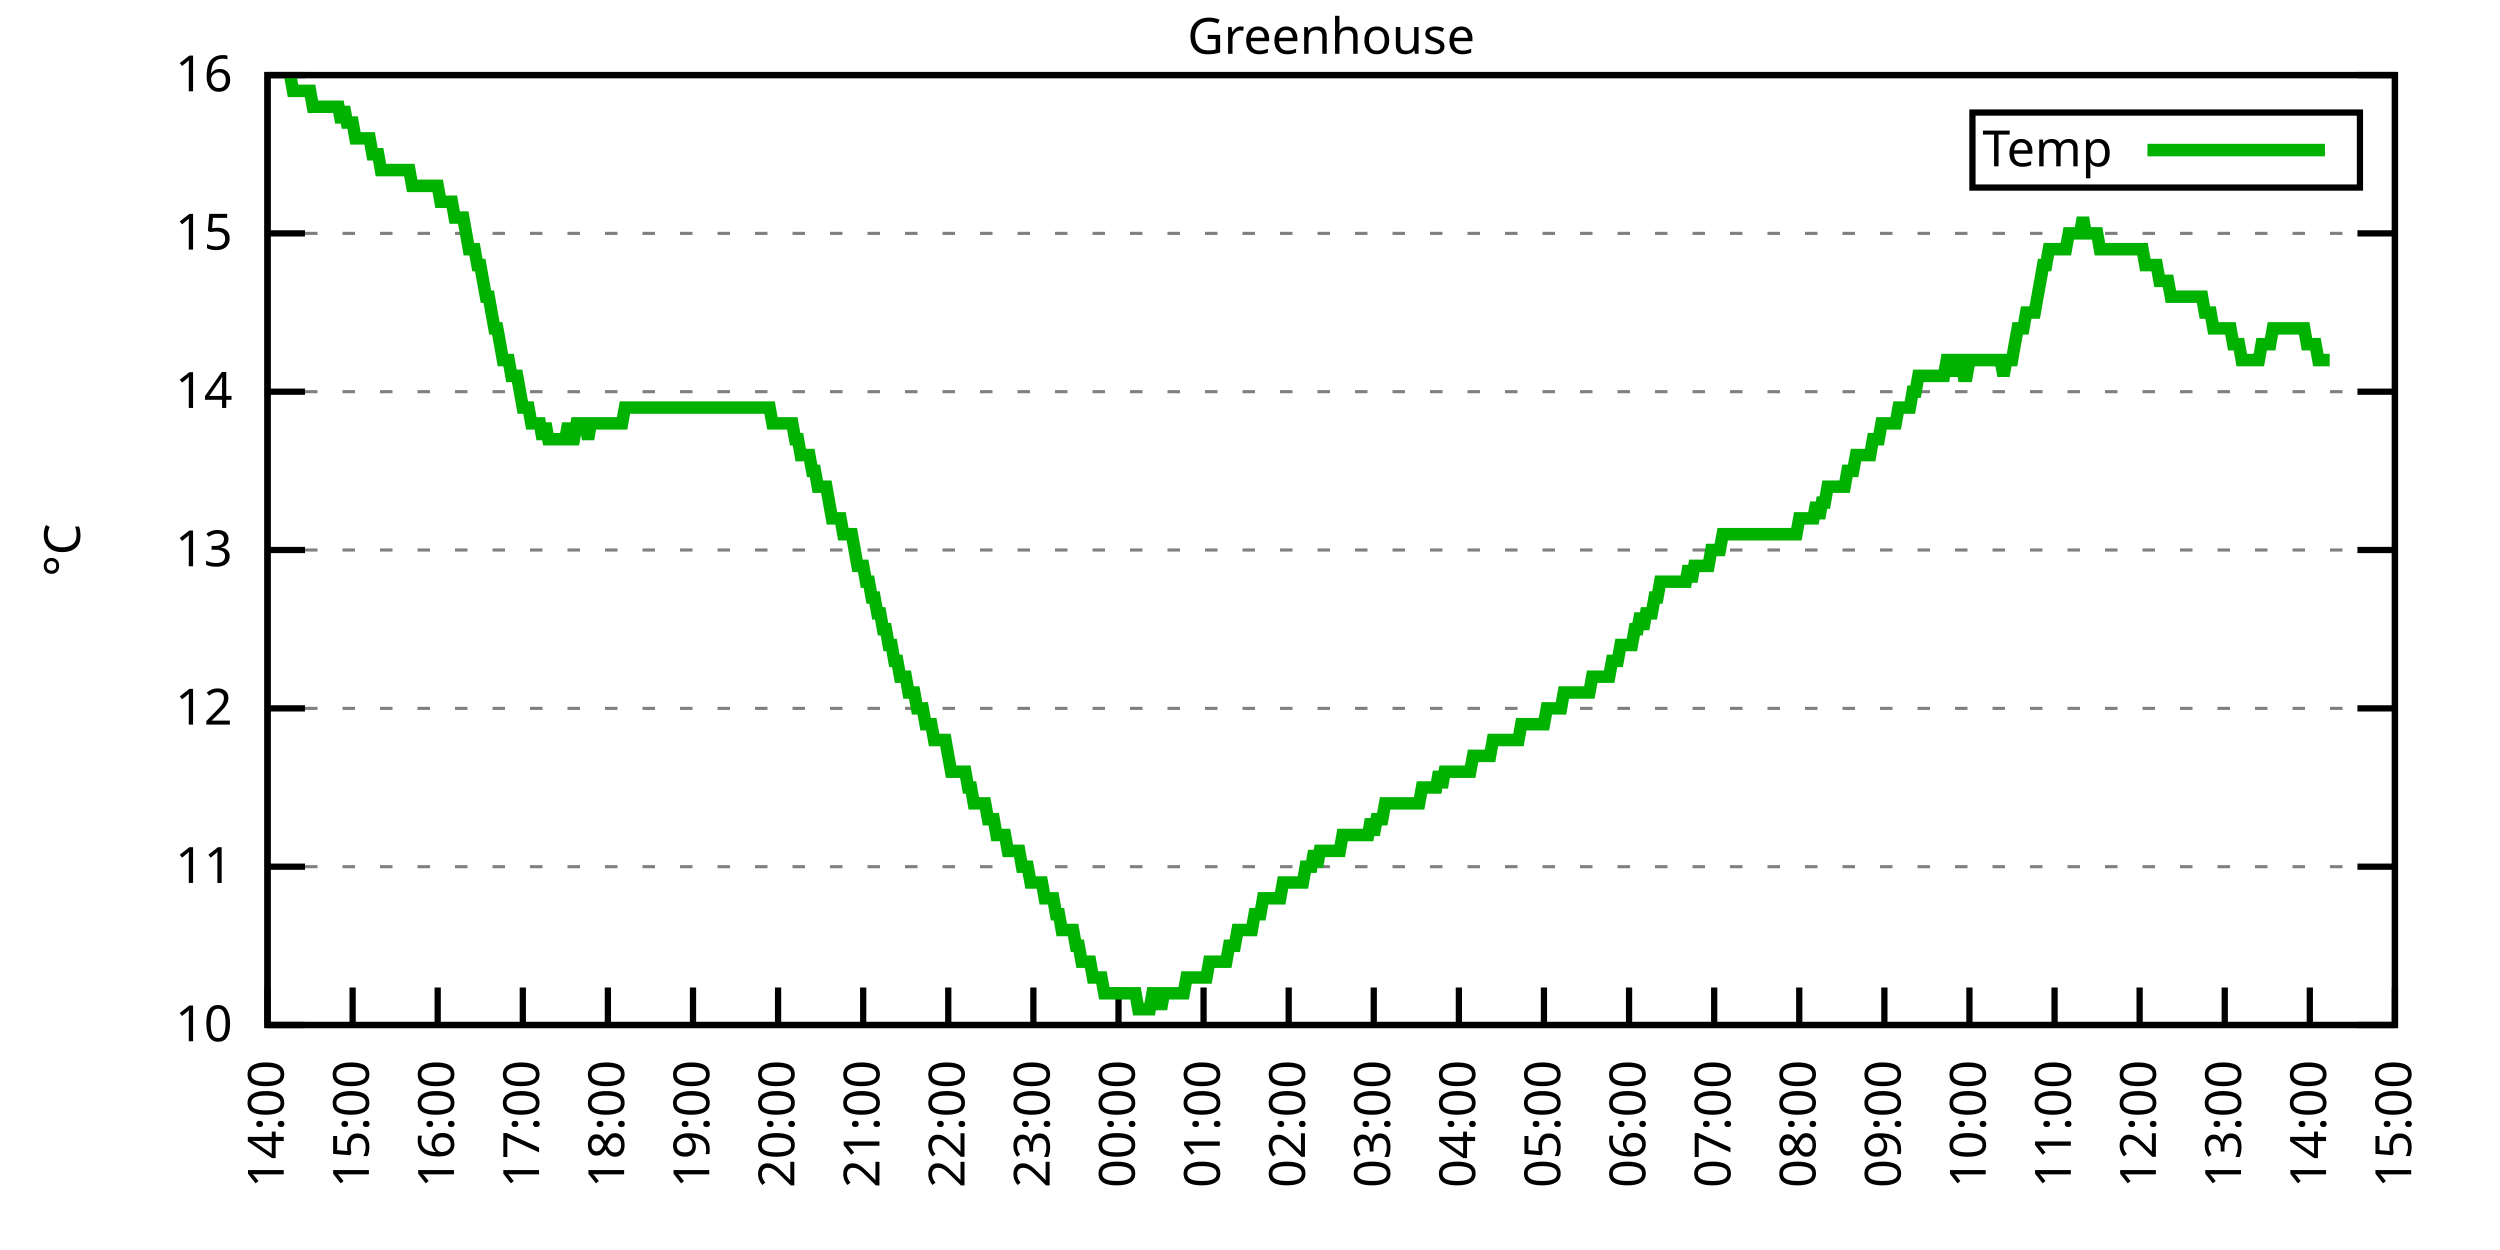
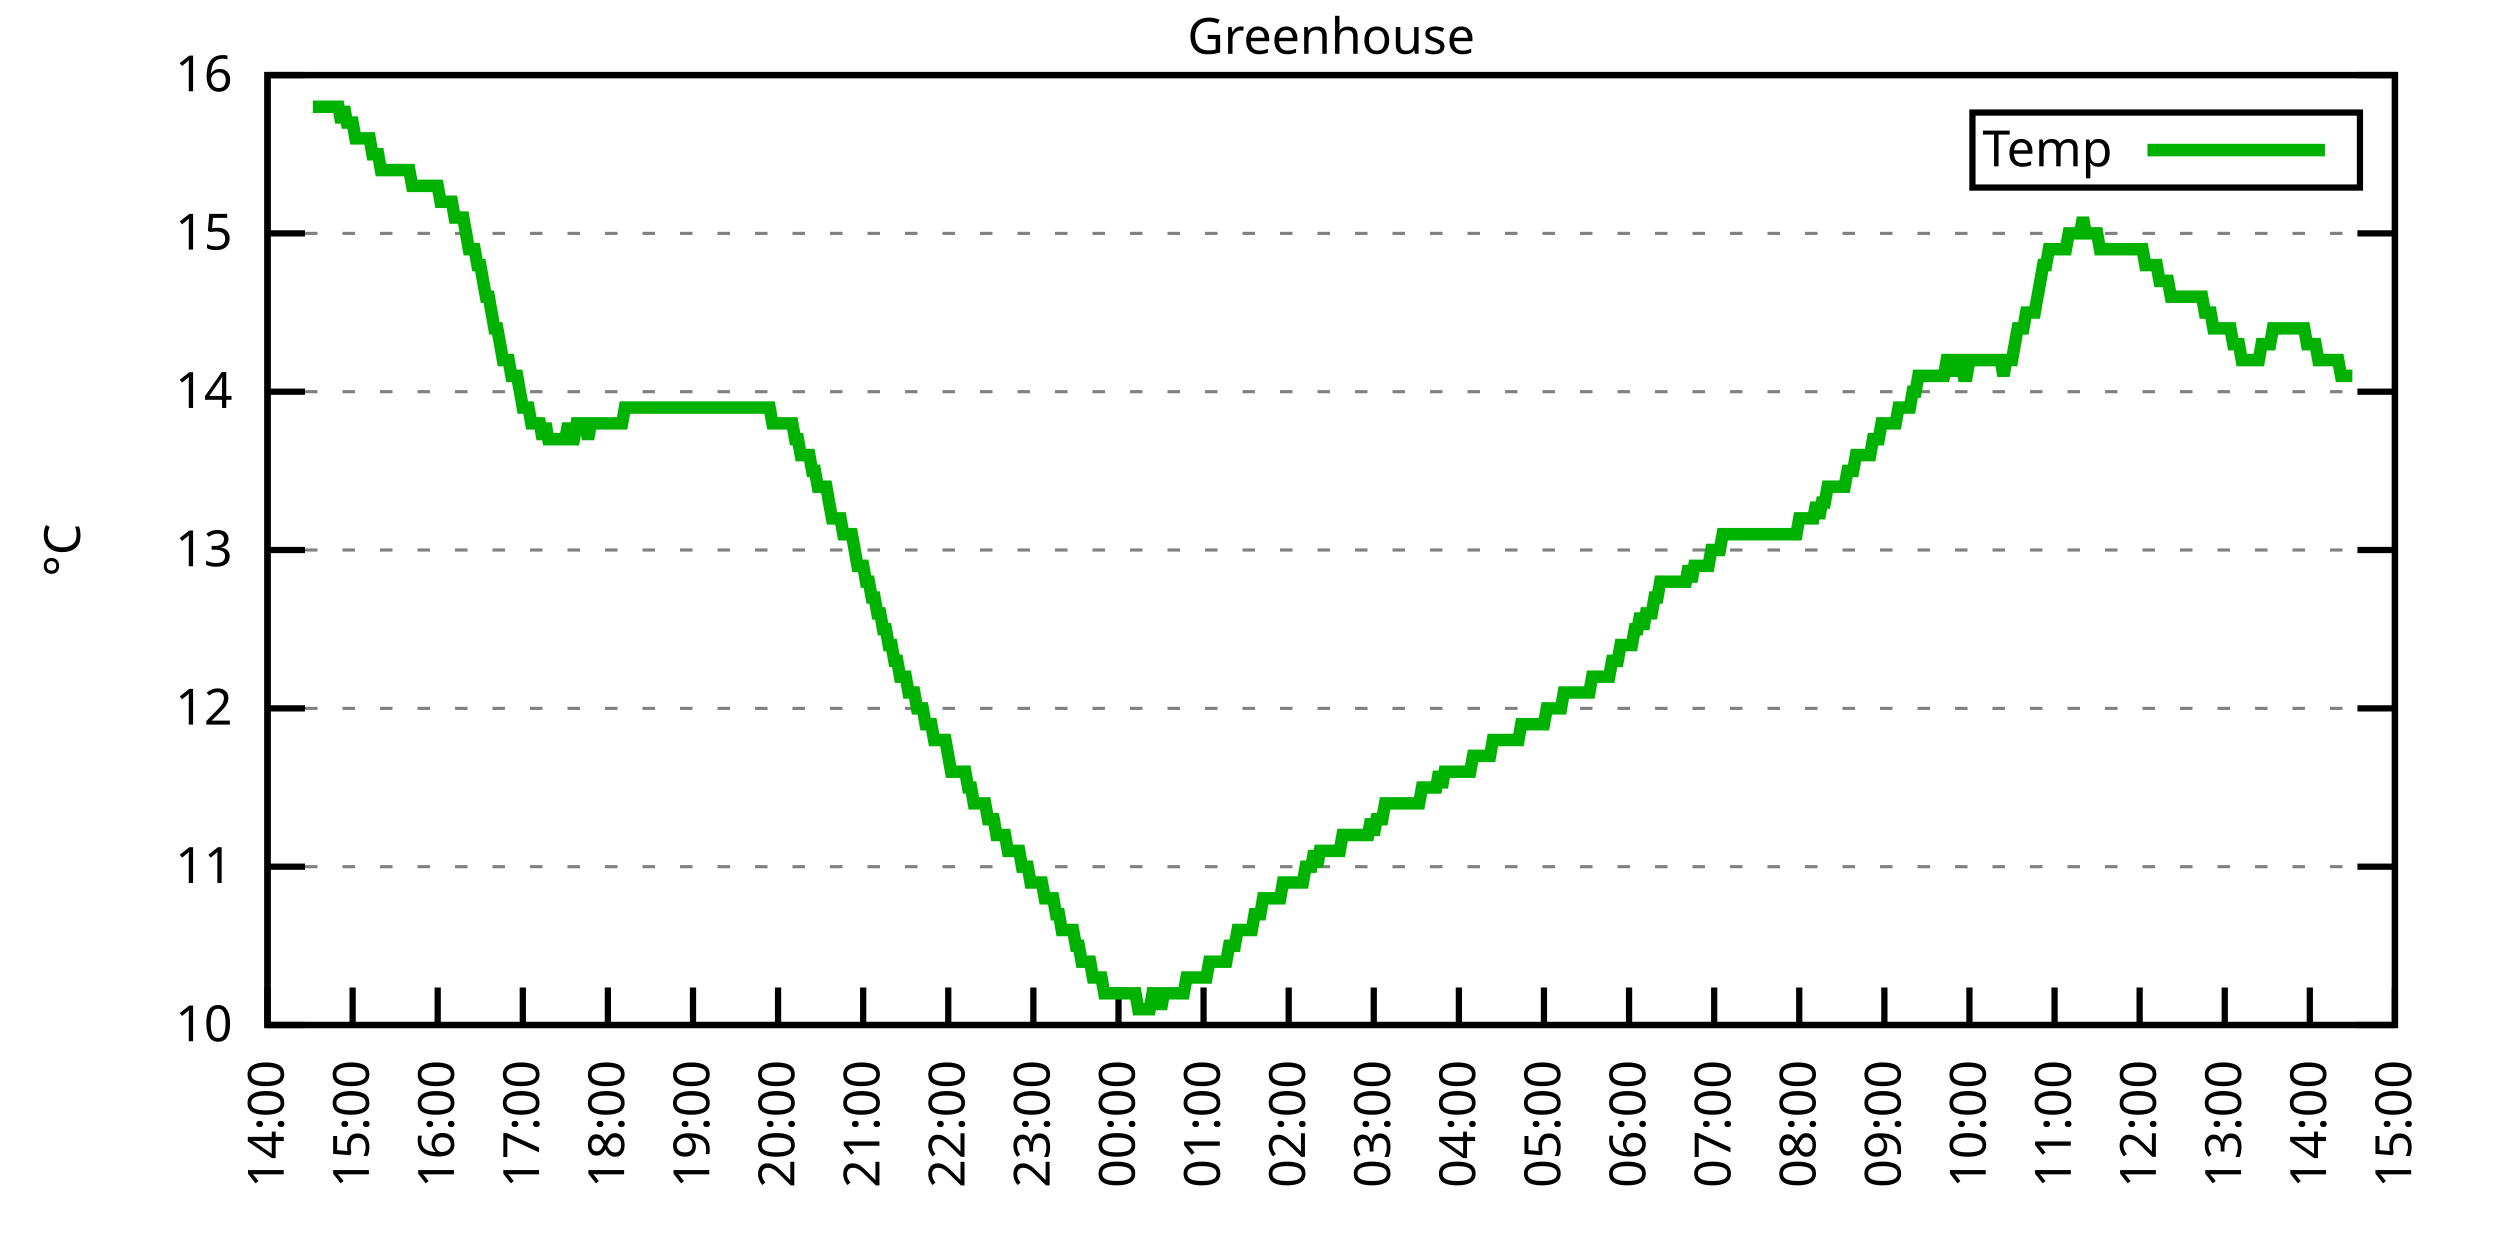
<svg xmlns="http://www.w3.org/2000/svg" xmlns:xlink="http://www.w3.org/1999/xlink" width="400" height="200" viewBox="0 0 400 200">
  <g id="gnuplot_canvas">
    <rect x="0" y="0" width="400" height="200" fill="none" />
    <defs>
      <circle id="gpDot" r="0.5" stroke-width="0.5" stroke="currentColor" />
      <path id="gpPt0" stroke-width="0.333" stroke="currentColor" d="M-1,0 h2 M0,-1 v2" />
      <path id="gpPt1" stroke-width="0.333" stroke="currentColor" d="M-1,-1 L1,1 M1,-1 L-1,1" />
      <path id="gpPt2" stroke-width="0.333" stroke="currentColor" d="M-1,0 L1,0 M0,-1 L0,1 M-1,-1 L1,1 M-1,1 L1,-1" />
      <rect id="gpPt3" stroke-width="0.333" stroke="currentColor" x="-1" y="-1" width="2" height="2" />
      <rect id="gpPt4" stroke-width="0.333" stroke="currentColor" fill="currentColor" x="-1" y="-1" width="2" height="2" />
      <circle id="gpPt5" stroke-width="0.333" stroke="currentColor" cx="0" cy="0" r="1" />
      <use xlink:href="#gpPt5" id="gpPt6" fill="currentColor" stroke="none" />
      <path id="gpPt7" stroke-width="0.333" stroke="currentColor" d="M0,-1.33 L-1.33,0.67 L1.33,0.67 z" />
      <use xlink:href="#gpPt7" id="gpPt8" fill="currentColor" stroke="none" />
      <use xlink:href="#gpPt7" id="gpPt9" stroke="currentColor" transform="rotate(180)" />
      <use xlink:href="#gpPt9" id="gpPt10" fill="currentColor" stroke="none" />
      <use xlink:href="#gpPt3" id="gpPt11" stroke="currentColor" transform="rotate(45)" />
      <use xlink:href="#gpPt11" id="gpPt12" fill="currentColor" stroke="none" />
      <path id="gpPt13" stroke-width="0.333" stroke="currentColor" d="M0,1.330 L1.265,0.411 L0.782,-1.067 L-0.782,-1.076 L-1.265,0.411 z" />
      <use xlink:href="#gpPt13" id="gpPt14" fill="currentColor" stroke="none" />
      <filter id="textbox" filterUnits="objectBoundingBox" x="0" y="0" height="1" width="1">
        <feFlood flood-color="white" flood-opacity="1" result="bgnd" />
        <feComposite in="SourceGraphic" in2="bgnd" operator="atop" />
      </filter>
      <filter id="greybox" filterUnits="objectBoundingBox" x="0" y="0" height="1" width="1">
        <feFlood flood-color="lightgrey" flood-opacity="1" result="grey" />
        <feComposite in="SourceGraphic" in2="grey" operator="atop" />
      </filter>
    </defs>
    <g fill="none" color="white" stroke="currentColor" stroke-width="1.00" stroke-linecap="butt" stroke-linejoin="miter">
</g>
    <g fill="none" color="black" stroke="currentColor" stroke-width="1.00" stroke-linecap="butt" stroke-linejoin="miter">
      <g stroke="none" shape-rendering="crispEdges">
        <polygon fill="rgb(255, 255, 255)" points="42.80,164.00 383.18,164.00 383.18,12.02 42.80,12.02 " />
      </g>
    </g>
    <g fill="none" color="black" stroke="currentColor" stroke-width="1.00" stroke-linecap="butt" stroke-linejoin="miter">
</g>
    <g fill="none" color="black" stroke="black" stroke-width="0.50" stroke-linecap="butt" stroke-linejoin="miter">
</g>
    <g fill="none" color="gray" stroke="currentColor" stroke-width="0.50" stroke-linecap="butt" stroke-linejoin="miter">
      <path stroke="gray" stroke-dasharray="2,4" class="gridline" d="M42.80,164.00 L383.19,164.00  " />
    </g>
    <g fill="none" color="gray" stroke="gray" stroke-width="1.00" stroke-linecap="butt" stroke-linejoin="miter">
</g>
    <g fill="none" color="black" stroke="currentColor" stroke-width="1.00" stroke-linecap="butt" stroke-linejoin="miter">
      <path stroke="black" d="M42.80,164.00 L48.80,164.00 M383.19,164.00 L377.19,164.00  " />
      <g transform="translate(37.20,166.60)" stroke="none" fill="black" font-family="Sans" font-size="8.00" text-anchor="end">
        <text>
          <tspan font-family="Sans"> 10</tspan>
        </text>
      </g>
    </g>
    <g fill="none" color="black" stroke="currentColor" stroke-width="1.00" stroke-linecap="butt" stroke-linejoin="miter">
</g>
    <g fill="none" color="black" stroke="black" stroke-width="0.50" stroke-linecap="butt" stroke-linejoin="miter">
</g>
    <g fill="none" color="gray" stroke="currentColor" stroke-width="0.50" stroke-linecap="butt" stroke-linejoin="miter">
      <path stroke="gray" stroke-dasharray="2,4" class="gridline" d="M42.80,138.67 L383.19,138.67  " />
    </g>
    <g fill="none" color="gray" stroke="gray" stroke-width="1.00" stroke-linecap="butt" stroke-linejoin="miter">
</g>
    <g fill="none" color="black" stroke="currentColor" stroke-width="1.00" stroke-linecap="butt" stroke-linejoin="miter">
      <path stroke="black" d="M42.80,138.67 L48.80,138.67 M383.19,138.67 L377.19,138.67  " />
      <g transform="translate(37.20,141.27)" stroke="none" fill="black" font-family="Sans" font-size="8.00" text-anchor="end">
        <text>
          <tspan font-family="Sans"> 11</tspan>
        </text>
      </g>
    </g>
    <g fill="none" color="black" stroke="currentColor" stroke-width="1.00" stroke-linecap="butt" stroke-linejoin="miter">
</g>
    <g fill="none" color="black" stroke="black" stroke-width="0.50" stroke-linecap="butt" stroke-linejoin="miter">
</g>
    <g fill="none" color="gray" stroke="currentColor" stroke-width="0.50" stroke-linecap="butt" stroke-linejoin="miter">
      <path stroke="gray" stroke-dasharray="2,4" class="gridline" d="M42.80,113.34 L383.19,113.34  " />
    </g>
    <g fill="none" color="gray" stroke="gray" stroke-width="1.00" stroke-linecap="butt" stroke-linejoin="miter">
</g>
    <g fill="none" color="black" stroke="currentColor" stroke-width="1.00" stroke-linecap="butt" stroke-linejoin="miter">
      <path stroke="black" d="M42.80,113.34 L48.80,113.34 M383.19,113.34 L377.19,113.34  " />
      <g transform="translate(37.20,115.94)" stroke="none" fill="black" font-family="Sans" font-size="8.00" text-anchor="end">
        <text>
          <tspan font-family="Sans"> 12</tspan>
        </text>
      </g>
    </g>
    <g fill="none" color="black" stroke="currentColor" stroke-width="1.00" stroke-linecap="butt" stroke-linejoin="miter">
</g>
    <g fill="none" color="black" stroke="black" stroke-width="0.50" stroke-linecap="butt" stroke-linejoin="miter">
</g>
    <g fill="none" color="gray" stroke="currentColor" stroke-width="0.50" stroke-linecap="butt" stroke-linejoin="miter">
      <path stroke="gray" stroke-dasharray="2,4" class="gridline" d="M42.80,88.00 L383.19,88.00  " />
    </g>
    <g fill="none" color="gray" stroke="gray" stroke-width="1.00" stroke-linecap="butt" stroke-linejoin="miter">
</g>
    <g fill="none" color="black" stroke="currentColor" stroke-width="1.00" stroke-linecap="butt" stroke-linejoin="miter">
      <path stroke="black" d="M42.80,88.00 L48.80,88.00 M383.19,88.00 L377.19,88.00  " />
      <g transform="translate(37.20,90.60)" stroke="none" fill="black" font-family="Sans" font-size="8.00" text-anchor="end">
        <text>
          <tspan font-family="Sans"> 13</tspan>
        </text>
      </g>
    </g>
    <g fill="none" color="black" stroke="currentColor" stroke-width="1.00" stroke-linecap="butt" stroke-linejoin="miter">
</g>
    <g fill="none" color="black" stroke="black" stroke-width="0.50" stroke-linecap="butt" stroke-linejoin="miter">
</g>
    <g fill="none" color="gray" stroke="currentColor" stroke-width="0.50" stroke-linecap="butt" stroke-linejoin="miter">
      <path stroke="gray" stroke-dasharray="2,4" class="gridline" d="M42.80,62.67 L383.19,62.67  " />
    </g>
    <g fill="none" color="gray" stroke="gray" stroke-width="1.00" stroke-linecap="butt" stroke-linejoin="miter">
</g>
    <g fill="none" color="black" stroke="currentColor" stroke-width="1.00" stroke-linecap="butt" stroke-linejoin="miter">
      <path stroke="black" d="M42.80,62.67 L48.80,62.67 M383.19,62.67 L377.19,62.67  " />
      <g transform="translate(37.20,65.27)" stroke="none" fill="black" font-family="Sans" font-size="8.00" text-anchor="end">
        <text>
          <tspan font-family="Sans"> 14</tspan>
        </text>
      </g>
    </g>
    <g fill="none" color="black" stroke="currentColor" stroke-width="1.00" stroke-linecap="butt" stroke-linejoin="miter">
</g>
    <g fill="none" color="black" stroke="black" stroke-width="0.50" stroke-linecap="butt" stroke-linejoin="miter">
</g>
    <g fill="none" color="gray" stroke="currentColor" stroke-width="0.50" stroke-linecap="butt" stroke-linejoin="miter">
      <path stroke="gray" stroke-dasharray="2,4" class="gridline" d="M42.80,37.34 L383.19,37.34  " />
    </g>
    <g fill="none" color="gray" stroke="gray" stroke-width="1.00" stroke-linecap="butt" stroke-linejoin="miter">
</g>
    <g fill="none" color="black" stroke="currentColor" stroke-width="1.00" stroke-linecap="butt" stroke-linejoin="miter">
      <path stroke="black" d="M42.80,37.34 L48.80,37.34 M383.19,37.34 L377.19,37.34  " />
      <g transform="translate(37.20,39.94)" stroke="none" fill="black" font-family="Sans" font-size="8.00" text-anchor="end">
        <text>
          <tspan font-family="Sans"> 15</tspan>
        </text>
      </g>
    </g>
    <g fill="none" color="black" stroke="currentColor" stroke-width="1.00" stroke-linecap="butt" stroke-linejoin="miter">
</g>
    <g fill="none" color="black" stroke="black" stroke-width="0.50" stroke-linecap="butt" stroke-linejoin="miter">
</g>
    <g fill="none" color="gray" stroke="currentColor" stroke-width="0.50" stroke-linecap="butt" stroke-linejoin="miter">
      <path stroke="gray" stroke-dasharray="2,4" class="gridline" d="M42.80,12.01 L383.19,12.01  " />
    </g>
    <g fill="none" color="gray" stroke="gray" stroke-width="1.00" stroke-linecap="butt" stroke-linejoin="miter">
</g>
    <g fill="none" color="black" stroke="currentColor" stroke-width="1.00" stroke-linecap="butt" stroke-linejoin="miter">
      <path stroke="black" d="M42.80,12.01 L48.80,12.01 M383.19,12.01 L377.19,12.01  " />
      <g transform="translate(37.20,14.61)" stroke="none" fill="black" font-family="Sans" font-size="8.00" text-anchor="end">
        <text>
          <tspan font-family="Sans"> 16</tspan>
        </text>
      </g>
    </g>
    <g fill="none" color="black" stroke="currentColor" stroke-width="1.00" stroke-linecap="butt" stroke-linejoin="miter">
      <path stroke="black" d="M42.80,164.00 L42.80,158.00  " />
      <g transform="translate(45.40,169.60) rotate(270.00)" stroke="none" fill="black" font-family="Sans" font-size="8.00" text-anchor="end">
        <text>
          <tspan font-family="Sans">14:00</tspan>
        </text>
      </g>
    </g>
    <g fill="none" color="black" stroke="currentColor" stroke-width="1.00" stroke-linecap="butt" stroke-linejoin="miter">
      <path stroke="black" d="M56.42,164.00 L56.42,158.00  " />
      <g transform="translate(59.02,169.60) rotate(270.00)" stroke="none" fill="black" font-family="Sans" font-size="8.00" text-anchor="end">
        <text>
          <tspan font-family="Sans">15:00</tspan>
        </text>
      </g>
    </g>
    <g fill="none" color="black" stroke="currentColor" stroke-width="1.00" stroke-linecap="butt" stroke-linejoin="miter">
      <path stroke="black" d="M70.03,164.00 L70.03,158.00  " />
      <g transform="translate(72.63,169.60) rotate(270.00)" stroke="none" fill="black" font-family="Sans" font-size="8.00" text-anchor="end">
        <text>
          <tspan font-family="Sans">16:00</tspan>
        </text>
      </g>
    </g>
    <g fill="none" color="black" stroke="currentColor" stroke-width="1.00" stroke-linecap="butt" stroke-linejoin="miter">
      <path stroke="black" d="M83.65,164.00 L83.65,158.00  " />
      <g transform="translate(86.25,169.60) rotate(270.00)" stroke="none" fill="black" font-family="Sans" font-size="8.00" text-anchor="end">
        <text>
          <tspan font-family="Sans">17:00</tspan>
        </text>
      </g>
    </g>
    <g fill="none" color="black" stroke="currentColor" stroke-width="1.00" stroke-linecap="butt" stroke-linejoin="miter">
      <path stroke="black" d="M97.26,164.00 L97.26,158.00  " />
      <g transform="translate(99.86,169.60) rotate(270.00)" stroke="none" fill="black" font-family="Sans" font-size="8.00" text-anchor="end">
        <text>
          <tspan font-family="Sans">18:00</tspan>
        </text>
      </g>
    </g>
    <g fill="none" color="black" stroke="currentColor" stroke-width="1.00" stroke-linecap="butt" stroke-linejoin="miter">
      <path stroke="black" d="M110.88,164.00 L110.88,158.00  " />
      <g transform="translate(113.48,169.60) rotate(270.00)" stroke="none" fill="black" font-family="Sans" font-size="8.00" text-anchor="end">
        <text>
          <tspan font-family="Sans">19:00</tspan>
        </text>
      </g>
    </g>
    <g fill="none" color="black" stroke="currentColor" stroke-width="1.00" stroke-linecap="butt" stroke-linejoin="miter">
      <path stroke="black" d="M124.49,164.00 L124.49,158.00  " />
      <g transform="translate(127.09,169.60) rotate(270.00)" stroke="none" fill="black" font-family="Sans" font-size="8.00" text-anchor="end">
        <text>
          <tspan font-family="Sans">20:00</tspan>
        </text>
      </g>
    </g>
    <g fill="none" color="black" stroke="currentColor" stroke-width="1.00" stroke-linecap="butt" stroke-linejoin="miter">
      <path stroke="black" d="M138.11,164.00 L138.11,158.00  " />
      <g transform="translate(140.71,169.60) rotate(270.00)" stroke="none" fill="black" font-family="Sans" font-size="8.00" text-anchor="end">
        <text>
          <tspan font-family="Sans">21:00</tspan>
        </text>
      </g>
    </g>
    <g fill="none" color="black" stroke="currentColor" stroke-width="1.00" stroke-linecap="butt" stroke-linejoin="miter">
      <path stroke="black" d="M151.72,164.00 L151.72,158.00  " />
      <g transform="translate(154.32,169.60) rotate(270.00)" stroke="none" fill="black" font-family="Sans" font-size="8.00" text-anchor="end">
        <text>
          <tspan font-family="Sans">22:00</tspan>
        </text>
      </g>
    </g>
    <g fill="none" color="black" stroke="currentColor" stroke-width="1.00" stroke-linecap="butt" stroke-linejoin="miter">
      <path stroke="black" d="M165.34,164.00 L165.34,158.00  " />
      <g transform="translate(167.94,169.60) rotate(270.00)" stroke="none" fill="black" font-family="Sans" font-size="8.00" text-anchor="end">
        <text>
          <tspan font-family="Sans">23:00</tspan>
        </text>
      </g>
    </g>
    <g fill="none" color="black" stroke="currentColor" stroke-width="1.00" stroke-linecap="butt" stroke-linejoin="miter">
      <path stroke="black" d="M178.96,164.00 L178.96,158.00  " />
      <g transform="translate(181.56,169.60) rotate(270.00)" stroke="none" fill="black" font-family="Sans" font-size="8.00" text-anchor="end">
        <text>
          <tspan font-family="Sans">00:00</tspan>
        </text>
      </g>
    </g>
    <g fill="none" color="black" stroke="currentColor" stroke-width="1.00" stroke-linecap="butt" stroke-linejoin="miter">
      <path stroke="black" d="M192.57,164.00 L192.57,158.00  " />
      <g transform="translate(195.17,169.60) rotate(270.00)" stroke="none" fill="black" font-family="Sans" font-size="8.00" text-anchor="end">
        <text>
          <tspan font-family="Sans">01:00</tspan>
        </text>
      </g>
    </g>
    <g fill="none" color="black" stroke="currentColor" stroke-width="1.00" stroke-linecap="butt" stroke-linejoin="miter">
      <path stroke="black" d="M206.19,164.00 L206.19,158.00  " />
      <g transform="translate(208.79,169.60) rotate(270.00)" stroke="none" fill="black" font-family="Sans" font-size="8.00" text-anchor="end">
        <text>
          <tspan font-family="Sans">02:00</tspan>
        </text>
      </g>
    </g>
    <g fill="none" color="black" stroke="currentColor" stroke-width="1.00" stroke-linecap="butt" stroke-linejoin="miter">
      <path stroke="black" d="M219.80,164.00 L219.80,158.00  " />
      <g transform="translate(222.40,169.60) rotate(270.00)" stroke="none" fill="black" font-family="Sans" font-size="8.00" text-anchor="end">
        <text>
          <tspan font-family="Sans">03:00</tspan>
        </text>
      </g>
    </g>
    <g fill="none" color="black" stroke="currentColor" stroke-width="1.00" stroke-linecap="butt" stroke-linejoin="miter">
      <path stroke="black" d="M233.42,164.00 L233.42,158.00  " />
      <g transform="translate(236.02,169.60) rotate(270.00)" stroke="none" fill="black" font-family="Sans" font-size="8.00" text-anchor="end">
        <text>
          <tspan font-family="Sans">04:00</tspan>
        </text>
      </g>
    </g>
    <g fill="none" color="black" stroke="currentColor" stroke-width="1.00" stroke-linecap="butt" stroke-linejoin="miter">
      <path stroke="black" d="M247.03,164.00 L247.03,158.00  " />
      <g transform="translate(249.63,169.60) rotate(270.00)" stroke="none" fill="black" font-family="Sans" font-size="8.00" text-anchor="end">
        <text>
          <tspan font-family="Sans">05:00</tspan>
        </text>
      </g>
    </g>
    <g fill="none" color="black" stroke="currentColor" stroke-width="1.00" stroke-linecap="butt" stroke-linejoin="miter">
      <path stroke="black" d="M260.65,164.00 L260.65,158.00  " />
      <g transform="translate(263.25,169.60) rotate(270.00)" stroke="none" fill="black" font-family="Sans" font-size="8.00" text-anchor="end">
        <text>
          <tspan font-family="Sans">06:00</tspan>
        </text>
      </g>
    </g>
    <g fill="none" color="black" stroke="currentColor" stroke-width="1.00" stroke-linecap="butt" stroke-linejoin="miter">
      <path stroke="black" d="M274.27,164.00 L274.27,158.00  " />
      <g transform="translate(276.87,169.60) rotate(270.00)" stroke="none" fill="black" font-family="Sans" font-size="8.00" text-anchor="end">
        <text>
          <tspan font-family="Sans">07:00</tspan>
        </text>
      </g>
    </g>
    <g fill="none" color="black" stroke="currentColor" stroke-width="1.00" stroke-linecap="butt" stroke-linejoin="miter">
      <path stroke="black" d="M287.88,164.00 L287.88,158.00  " />
      <g transform="translate(290.48,169.60) rotate(270.00)" stroke="none" fill="black" font-family="Sans" font-size="8.00" text-anchor="end">
        <text>
          <tspan font-family="Sans">08:00</tspan>
        </text>
      </g>
    </g>
    <g fill="none" color="black" stroke="currentColor" stroke-width="1.00" stroke-linecap="butt" stroke-linejoin="miter">
      <path stroke="black" d="M301.50,164.00 L301.50,158.00  " />
      <g transform="translate(304.10,169.60) rotate(270.00)" stroke="none" fill="black" font-family="Sans" font-size="8.00" text-anchor="end">
        <text>
          <tspan font-family="Sans">09:00</tspan>
        </text>
      </g>
    </g>
    <g fill="none" color="black" stroke="currentColor" stroke-width="1.00" stroke-linecap="butt" stroke-linejoin="miter">
      <path stroke="black" d="M315.11,164.00 L315.11,158.00  " />
      <g transform="translate(317.71,169.60) rotate(270.00)" stroke="none" fill="black" font-family="Sans" font-size="8.00" text-anchor="end">
        <text>
          <tspan font-family="Sans">10:00</tspan>
        </text>
      </g>
    </g>
    <g fill="none" color="black" stroke="currentColor" stroke-width="1.00" stroke-linecap="butt" stroke-linejoin="miter">
      <path stroke="black" d="M328.73,164.00 L328.73,158.00  " />
      <g transform="translate(331.33,169.60) rotate(270.00)" stroke="none" fill="black" font-family="Sans" font-size="8.00" text-anchor="end">
        <text>
          <tspan font-family="Sans">11:00</tspan>
        </text>
      </g>
    </g>
    <g fill="none" color="black" stroke="currentColor" stroke-width="1.00" stroke-linecap="butt" stroke-linejoin="miter">
      <path stroke="black" d="M342.34,164.00 L342.34,158.00  " />
      <g transform="translate(344.94,169.60) rotate(270.00)" stroke="none" fill="black" font-family="Sans" font-size="8.00" text-anchor="end">
        <text>
          <tspan font-family="Sans">12:00</tspan>
        </text>
      </g>
    </g>
    <g fill="none" color="black" stroke="currentColor" stroke-width="1.00" stroke-linecap="butt" stroke-linejoin="miter">
      <path stroke="black" d="M355.96,164.00 L355.96,158.00  " />
      <g transform="translate(358.56,169.60) rotate(270.00)" stroke="none" fill="black" font-family="Sans" font-size="8.00" text-anchor="end">
        <text>
          <tspan font-family="Sans">13:00</tspan>
        </text>
      </g>
    </g>
    <g fill="none" color="black" stroke="currentColor" stroke-width="1.00" stroke-linecap="butt" stroke-linejoin="miter">
      <path stroke="black" d="M369.57,164.00 L369.57,158.00  " />
      <g transform="translate(372.17,169.60) rotate(270.00)" stroke="none" fill="black" font-family="Sans" font-size="8.00" text-anchor="end">
        <text>
          <tspan font-family="Sans">14:00</tspan>
        </text>
      </g>
    </g>
    <g fill="none" color="black" stroke="currentColor" stroke-width="1.00" stroke-linecap="butt" stroke-linejoin="miter">
      <path stroke="black" d="M383.19,164.00 L383.19,158.00  " />
      <g transform="translate(385.79,169.60) rotate(270.00)" stroke="none" fill="black" font-family="Sans" font-size="8.00" text-anchor="end">
        <text>
          <tspan font-family="Sans">15:00</tspan>
        </text>
      </g>
    </g>
    <g fill="none" color="black" stroke="currentColor" stroke-width="1.00" stroke-linecap="butt" stroke-linejoin="miter">
</g>
    <g fill="none" color="black" stroke="currentColor" stroke-width="1.00" stroke-linecap="butt" stroke-linejoin="miter">
      <path stroke="black" d="M42.80,12.01 L42.80,164.00 L383.19,164.00 L383.19,12.01 L42.80,12.01 Z  " />
    </g>
    <g fill="none" color="black" stroke="currentColor" stroke-width="1.00" stroke-linecap="butt" stroke-linejoin="miter">
</g>
    <g fill="none" color="black" stroke="currentColor" stroke-width="1.00" stroke-linecap="butt" stroke-linejoin="miter">
      <path stroke="black" d="M315.59,30.01 L315.59,18.01 L377.59,18.01 L377.59,30.01 L315.59,30.01 Z  " />
    </g>
    <g id="Greenhouse_plot_1">
      <g fill="none" color="white" stroke="black" stroke-width="2.00" stroke-linecap="butt" stroke-linejoin="miter">
</g>
      <g fill="none" color="black" stroke="currentColor" stroke-width="2.00" stroke-linecap="butt" stroke-linejoin="miter">
        <g transform="translate(337.99,26.61)" stroke="none" fill="black" font-family="Sans" font-size="8.00" text-anchor="end">
          <text>
            <tspan font-family="Sans">Temp</tspan>
          </text>
        </g>
      </g>
      <g fill="none" color="black" stroke="currentColor" stroke-width="2.00" stroke-linecap="butt" stroke-linejoin="miter">
-         <path stroke="rgb(  0, 178,   0)" d="M343.59,24.01 L371.99,24.01 M46.43,12.01 L46.88,14.54 L47.34,14.54 L47.79,14.54 L48.25,14.54 L48.70,14.54   L49.15,14.54 L49.61,14.54 L50.06,17.08 L50.52,17.08 L50.97,17.08 L51.42,17.08 L51.88,17.08 L52.33,17.08   L52.78,17.08 L53.24,17.08 L53.69,17.08 L54.15,17.08 L54.60,19.61 L55.05,17.08 L55.51,19.61 L55.96,19.61   L56.42,19.61 L56.87,22.14 L57.32,22.14 L57.78,22.14 L58.23,22.14 L58.68,22.14 L59.14,22.14 L59.59,24.68   L60.05,24.68 L60.50,24.68 L60.95,27.21 L61.41,27.21 L61.86,27.21 L62.32,27.21 L62.77,27.21 L63.22,27.21   L63.68,27.21 L64.13,27.21 L64.58,27.21 L65.04,27.21 L65.49,27.21 L65.95,29.74 L66.40,29.74 L66.85,29.74   L67.31,29.74 L67.76,29.74 L68.22,29.74 L68.67,29.74 L69.12,29.74 L69.58,29.74 L70.03,29.74 L70.49,32.28   L70.94,32.28 L71.39,32.28 L71.85,32.28 L72.30,32.28 L72.75,34.81 L73.21,34.81 L73.66,34.81 L74.12,34.81   L74.57,37.34 L75.02,39.87 L75.48,39.87 L75.93,39.87 L76.39,42.41 L76.84,42.41 L77.29,44.94 L77.75,47.47   L78.20,47.47 L78.65,50.01 L79.11,52.54 L79.56,52.54 L80.02,55.07 L80.47,57.61 L80.92,57.61 L81.38,57.61   L81.83,60.14 L82.29,60.14 L82.74,60.14 L83.19,62.67 L83.65,65.21 L84.10,65.21 L84.55,65.21 L85.01,67.74   L85.46,67.74 L85.92,67.74 L86.37,67.74 L86.82,70.27 L87.28,67.74 L87.73,70.27 L88.19,70.27 L88.64,70.27   L89.09,70.27 L89.55,70.27 L90.00,70.27 L90.45,70.27 L90.91,67.74 L91.36,70.27 L91.82,70.27 L92.27,67.74   L92.72,67.74 L93.18,67.74 L93.63,67.74 L94.09,70.27 L94.54,67.74 L94.99,67.74 L95.45,67.74 L95.90,67.74   L96.35,67.74 L96.81,67.74 L97.26,67.74 L97.72,67.74 L98.17,67.74 L98.62,67.74 L99.08,67.74 L99.53,67.74   L99.99,65.21 L100.44,65.21 L100.89,65.21 L101.35,65.21 L101.80,65.21 L102.25,65.21 L102.71,65.21 L103.16,65.21   L103.62,65.21 L104.07,65.21 L104.52,65.21 L104.98,65.21 L105.43,65.21 L105.89,65.21 L106.34,65.21 L106.79,65.21   L107.25,65.21 L107.70,65.21 L108.15,65.21 L108.61,65.21 L109.06,65.21 L109.52,65.21 L109.97,65.21 L110.42,65.21   L110.88,65.21 L111.33,65.21 L111.79,65.21 L112.24,65.21 L112.69,65.21 L113.15,65.21 L113.60,65.21 L114.05,65.21   L114.51,65.21 L114.96,65.21 L115.42,65.21 L115.87,65.21 L116.32,65.21 L116.78,65.21 L117.23,65.21 L117.69,65.21   L118.14,65.21 L118.59,65.21 L119.05,65.21 L119.50,65.21 L119.96,65.21 L120.41,65.21 L120.86,65.21 L121.32,65.21   L121.77,65.21 L122.22,65.21 L122.68,65.21 L123.13,65.21 L123.59,67.74 L124.04,67.74 L124.49,67.74 L124.95,67.74   L125.40,67.74 L125.86,67.74 L126.31,67.74 L126.76,67.74 L127.22,70.27 L127.67,70.27 L128.12,72.81 L128.58,72.81   L129.03,72.81 L129.49,72.81 L129.94,75.34 L130.39,75.34 L130.85,77.87 L131.30,77.87 L131.76,77.87 L132.21,77.87   L132.66,80.41 L133.12,82.94 L133.57,82.94 L134.02,82.94 L134.48,82.94 L134.93,85.47 L135.39,85.47 L135.84,85.47   L136.29,85.47 L136.75,88.00 L137.20,90.54 L137.66,90.54 L138.11,90.54 L138.56,93.07 L139.02,93.07 L139.47,95.60   L139.92,95.60 L140.38,98.14 L140.83,98.14 L141.29,100.67 L141.74,100.67 L142.19,103.20 L142.65,103.20 L143.10,105.74   L143.56,105.74 L144.01,108.27 L144.46,108.27 L144.92,108.27 L145.37,110.80 L145.82,110.80 L146.28,110.80 L146.73,113.34   L147.19,113.34 L147.64,113.34 L148.09,115.87 L148.55,115.87 L149.00,115.87 L149.46,118.40 L149.91,118.40 L150.36,118.40   L150.82,118.40 L151.27,118.40 L151.72,120.94 L152.18,123.47 L152.63,123.47 L153.09,123.47 L153.54,123.47 L153.99,123.47   L154.45,123.47 L154.90,126.00 L155.36,126.00 L155.81,128.54 L156.26,128.54 L156.72,128.54 L157.17,128.54 L157.62,128.54   L158.08,131.07 L158.53,131.07 L158.99,131.07 L159.44,133.60 L159.89,133.60 L160.35,133.60 L160.80,133.60 L161.26,136.14   L161.71,136.14 L162.16,136.14 L162.62,136.14 L163.07,136.14 L163.52,138.67 L163.98,138.67 L164.43,138.67 L164.89,141.20   L165.34,141.20 L165.79,141.20 L166.25,141.20 L166.70,141.20 L167.16,143.73 L167.61,143.73 L168.06,143.73 L168.52,143.73   L168.97,146.27 L169.43,146.27 L169.88,148.80 L170.33,148.80 L170.79,148.80 L171.24,148.80 L171.69,148.80 L172.15,151.33   L172.60,151.33 L173.06,153.87 L173.51,153.87 L173.96,153.87 L174.42,153.87 L174.87,156.40 L175.33,156.40 L175.78,156.40   L176.23,156.40 L176.69,158.93 L177.14,158.93 L177.59,158.93 L178.05,158.93 L178.50,158.93 L178.96,158.93 L179.41,158.93   L179.86,158.93 L180.32,158.93 L180.77,158.93 L181.23,158.93 L181.68,158.93 L182.13,161.47 L182.59,161.47 L183.04,161.47   L183.49,161.47 L183.95,161.47 L184.40,158.93 L184.86,158.93 L185.31,158.93 L185.76,161.47 L186.22,158.93 L186.67,158.93   L187.13,158.93 L187.58,158.93 L188.03,158.93 L188.49,158.93 L188.94,158.93 L189.39,158.93 L189.85,156.40 L190.30,156.40   L190.76,156.40 L191.21,156.40 L191.66,156.40 L192.12,156.40 L192.57,156.40 L193.03,156.40 L193.48,153.87 L193.93,153.87   L194.39,153.87 L194.84,153.87 L195.29,153.87 L195.75,153.87 L196.20,153.87 L196.66,151.33 L197.11,151.33 L197.56,151.33   L198.02,148.80 L198.47,148.80 L198.93,148.80 L199.38,148.80 L199.83,148.80 L200.29,148.80 L200.74,146.27 L201.19,146.27   L201.65,146.27 L202.10,143.73 L202.56,143.73 L203.01,143.73 L203.46,143.73 L203.92,143.73 L204.37,143.73 L204.83,143.73   L205.28,141.20 L205.73,141.20 L206.19,141.20 L206.64,141.20 L207.09,141.20 L207.55,141.20 L208.00,141.20 L208.46,141.20   L208.91,138.67 L209.36,138.67 L209.82,138.67 L210.27,136.14 L210.73,138.67 L211.18,136.14 L211.63,136.14 L212.09,136.14   L212.54,136.14 L213.00,136.14 L213.45,136.14 L213.90,136.14 L214.36,136.14 L214.81,133.60 L215.26,133.60 L215.72,133.60   L216.17,133.60 L216.63,133.60 L217.08,133.60 L217.53,133.60 L217.99,133.60 L218.44,133.60 L218.90,133.60 L219.35,131.07   L219.80,133.60 L220.26,131.07 L220.71,131.07 L221.16,131.07 L221.62,128.54 L222.07,128.54 L222.53,128.54 L222.98,128.54   L223.43,128.54 L223.89,128.54 L224.34,128.54 L224.80,128.54 L225.25,128.54 L225.70,128.54 L226.16,128.54 L226.61,128.54   L227.06,128.54 L227.52,126.00 L227.97,126.00 L228.43,126.00 L228.88,126.00 L229.33,126.00 L229.79,126.00 L230.24,123.47   L230.70,126.00 L231.15,123.47 L231.60,123.47 L232.06,123.47 L232.51,123.47 L232.96,123.47 L233.42,123.47 L233.87,123.47   L234.33,123.47 L234.78,123.47 L235.23,123.47 L235.69,120.94 L236.14,120.94 L236.60,120.94 L237.05,120.94 L237.50,120.94   L237.96,120.94 L238.41,120.94 L238.86,118.40 L239.32,118.40 L239.77,118.40 L240.23,118.40 L240.68,118.40 L241.13,118.40   L241.59,118.40 L242.04,118.40 L242.50,118.40 L242.95,118.40 L243.40,115.87 L243.86,115.87 L244.31,115.87 L244.76,115.87   L245.22,115.87 L245.67,115.87 L246.13,115.87 L246.58,115.87 L247.03,115.87 L247.49,113.34 L247.94,113.34 L248.40,113.34   L248.85,113.34 L249.30,113.34 L249.76,113.34 L250.21,110.80 L250.66,110.80 L251.12,110.80 L251.57,110.80 L252.03,110.80   L252.48,110.80 L252.93,110.80 L253.39,110.80 L253.84,110.80 L254.30,110.80 L254.75,108.27 L255.20,108.27 L255.66,108.27   L256.11,108.27 L256.56,108.27 L257.02,108.27 L257.47,108.27 L257.93,105.74 L258.38,105.74 L258.83,105.74 L259.29,103.20   L259.74,103.20 L260.20,103.20 L260.65,103.20 L261.10,103.20 L261.56,100.67 L262.01,100.67 L262.47,98.14 L262.92,100.67   L263.37,98.14 L263.83,98.14 L264.28,98.14 L264.73,95.60 L265.19,95.60 L265.64,93.07 L266.10,93.07 L266.55,93.07   L267.00,93.07 L267.46,93.07 L267.91,93.07 L268.37,93.07 L268.82,93.07 L269.27,93.07 L269.73,93.07 L270.18,90.54   L270.63,93.07 L271.09,90.54 L271.54,90.54 L272.00,90.54 L272.45,90.54 L272.90,90.54 L273.36,90.54 L273.81,88.00   L274.27,88.00 L274.72,88.00 L275.17,88.00 L275.63,85.47 L276.08,85.47 L276.53,85.47 L276.99,85.47 L277.44,85.47   L277.90,85.47 L278.35,85.47 L278.80,85.47 L279.26,85.47 L279.71,85.47 L280.17,85.47 L280.62,85.47 L281.07,85.47   L281.53,85.47 L281.98,85.47 L282.43,85.47 L282.89,85.47 L283.34,85.47 L283.80,85.47 L284.25,85.47 L284.70,85.47   L285.16,85.47 L285.61,85.47 L286.07,85.47 L286.52,85.47 L286.97,85.47 L287.43,85.47 L287.88,82.94 L288.33,82.94   L288.79,82.94 L289.24,82.94 L289.70,82.94 L290.15,82.94 L290.60,80.41 L291.06,82.94 L291.51,80.41 L291.97,80.41   L292.42,77.87 L292.87,77.87 L293.33,77.87 L293.78,77.87 L294.23,77.87 L294.69,77.87 L295.14,77.87 L295.60,75.34   L296.05,75.34 L296.50,75.34 L296.96,72.81 L297.41,72.81 L297.87,72.81 L298.32,72.81 L298.77,72.81 L299.23,72.81   L299.68,70.27 L300.13,70.27 L300.59,70.27 L301.04,67.74 L301.50,67.74 L301.95,67.74 L302.40,67.74 L302.86,67.74   L303.31,67.74 L303.77,65.21 L304.22,65.21 L304.67,65.21 L305.13,65.21 L305.58,65.21 L306.03,62.67 L306.49,62.67   L306.94,60.14 L307.40,60.14 L307.85,60.14 L308.30,60.14 L308.76,60.14 L309.21,60.14 L309.67,60.14 L310.12,60.14   L310.57,60.14 L311.03,60.14 L311.48,57.61 L311.94,57.61 L312.39,60.14 L312.84,57.61 L313.30,57.61 L313.75,57.61   L314.20,60.14 L314.66,60.14 L315.11,57.61 L315.57,57.61 L316.02,57.61 L316.47,57.61 L316.93,57.61 L317.38,57.61   L317.84,57.61 L318.29,57.61 L318.74,57.61 L319.20,57.61 L319.65,57.61 L320.10,57.61 L320.56,60.14 L321.01,57.61   L321.47,57.61 L321.92,57.61 L322.37,55.07 L322.83,52.54 L323.28,52.54 L323.74,52.54 L324.19,50.01 L324.64,50.01   L325.10,50.01 L325.55,50.01 L326.00,47.47 L326.46,44.94 L326.91,42.41 L327.37,42.41 L327.82,39.87 L328.27,39.87   L328.73,39.87 L329.18,39.87 L329.64,39.87 L330.09,39.87 L330.54,39.87 L331.00,37.34 L331.45,37.34 L331.90,37.34   L332.36,37.34 L332.81,37.34 L333.27,34.81 L333.72,37.34 L334.17,37.34 L334.63,37.34 L335.08,37.34 L335.54,37.34   L335.99,39.87 L336.44,39.87 L336.90,39.87 L337.35,39.87 L337.80,39.87 L338.26,39.87 L338.71,39.87 L339.17,39.87   L339.62,39.87 L340.07,39.87 L340.53,39.87 L340.98,39.87 L341.44,39.87 L341.89,39.87 L342.34,39.87 L342.80,39.87   L343.25,42.41 L343.70,42.41 L344.16,42.41 L344.61,42.41 L345.07,42.41 L345.52,44.94 L345.97,44.94 L346.43,44.94   L346.88,44.94 L347.34,47.47 L347.79,47.47 L348.24,47.47 L348.70,47.47 L349.15,47.47 L349.60,47.47 L350.06,47.47   L350.51,47.47 L350.97,47.47 L351.42,47.47 L351.87,47.47 L352.33,47.47 L352.78,50.01 L353.24,50.01 L353.69,50.01   L354.14,52.54 L354.60,52.54 L355.05,52.54 L355.50,52.54 L355.96,52.54 L356.41,52.54 L356.87,52.54 L357.32,55.07   L357.77,55.07 L358.23,55.07 L358.68,57.61 L359.14,57.61 L359.59,57.61 L360.04,57.61 L360.50,57.61 L360.95,57.61   L361.41,57.61 L361.86,55.07 L362.31,55.07 L362.77,55.07 L363.22,55.07 L363.67,52.54 L364.13,52.54 L364.58,52.54   L365.04,52.54 L365.49,52.54 L365.94,52.54 L366.40,52.54 L366.85,52.54 L367.31,52.54 L367.76,52.54 L368.21,52.54   L368.67,52.54 L369.12,55.07 L369.57,55.07 L370.03,55.07 L370.48,55.07 L370.94,57.61 L371.39,57.61 L371.84,57.61   L372.30,57.61 L372.75,57.61  " />
+         <path stroke="rgb(  0, 178,   0)" d="M343.59,24.01 L371.99,24.01 M50.06,17.08 L50.52,17.08 L50.97,17.08 L51.42,17.08 L51.88,17.08 L52.33,17.08   L52.78,17.08 L53.24,17.08 L53.69,17.08 L54.15,17.08 L54.60,19.61 L55.05,17.08 L55.51,19.61 L55.96,19.61   L56.42,19.61 L56.87,22.14 L57.32,22.14 L57.78,22.14 L58.23,22.14 L58.68,22.14 L59.14,22.14 L59.59,24.68   L60.05,24.68 L60.50,24.68 L60.95,27.21 L61.41,27.21 L61.86,27.21 L62.32,27.21 L62.77,27.21 L63.22,27.21   L63.68,27.21 L64.13,27.21 L64.58,27.21 L65.04,27.21 L65.49,27.21 L65.95,29.74 L66.40,29.74 L66.85,29.74   L67.31,29.74 L67.76,29.74 L68.22,29.74 L68.67,29.74 L69.12,29.74 L69.58,29.74 L70.03,29.74 L70.49,32.28   L70.94,32.28 L71.39,32.28 L71.85,32.28 L72.30,32.28 L72.75,34.81 L73.21,34.81 L73.66,34.81 L74.12,34.81   L74.57,37.34 L75.02,39.87 L75.48,39.87 L75.93,39.87 L76.39,42.41 L76.84,42.41 L77.29,44.94 L77.75,47.47   L78.20,47.47 L78.65,50.01 L79.11,52.54 L79.56,52.54 L80.02,55.07 L80.47,57.61 L80.92,57.61 L81.38,57.61   L81.83,60.14 L82.29,60.14 L82.74,60.14 L83.19,62.67 L83.65,65.21 L84.10,65.21 L84.55,65.21 L85.01,67.74   L85.46,67.74 L85.92,67.74 L86.37,67.74 L86.82,70.27 L87.28,67.74 L87.73,70.27 L88.19,70.27 L88.64,70.27   L89.09,70.27 L89.55,70.27 L90.00,70.27 L90.45,70.27 L90.91,67.74 L91.36,70.27 L91.82,70.27 L92.27,67.74   L92.72,67.74 L93.18,67.74 L93.63,67.74 L94.09,70.27 L94.54,67.74 L94.99,67.74 L95.45,67.74 L95.90,67.74   L96.35,67.74 L96.81,67.74 L97.26,67.74 L97.72,67.74 L98.17,67.74 L98.62,67.74 L99.08,67.74 L99.53,67.74   L99.99,65.21 L100.44,65.21 L100.89,65.21 L101.35,65.21 L101.80,65.21 L102.25,65.21 L102.71,65.21 L103.16,65.21   L103.62,65.21 L104.07,65.21 L104.52,65.21 L104.98,65.21 L105.43,65.21 L105.89,65.21 L106.34,65.21 L106.79,65.21   L107.25,65.21 L107.70,65.21 L108.15,65.21 L108.61,65.21 L109.06,65.21 L109.52,65.21 L109.97,65.21 L110.42,65.21   L110.88,65.21 L111.33,65.21 L111.79,65.21 L112.24,65.21 L112.69,65.21 L113.15,65.21 L113.60,65.21 L114.05,65.21   L114.51,65.21 L114.96,65.21 L115.42,65.21 L115.87,65.21 L116.32,65.21 L116.78,65.21 L117.23,65.21 L117.69,65.21   L118.14,65.21 L118.59,65.21 L119.05,65.21 L119.50,65.21 L119.96,65.21 L120.41,65.21 L120.86,65.21 L121.32,65.21   L121.77,65.21 L122.22,65.21 L122.68,65.21 L123.13,65.21 L123.59,67.74 L124.04,67.74 L124.49,67.74 L124.95,67.74   L125.40,67.74 L125.86,67.74 L126.31,67.74 L126.76,67.74 L127.22,70.27 L127.67,70.27 L128.12,72.81 L128.58,72.81   L129.03,72.81 L129.49,72.81 L129.94,75.34 L130.39,75.34 L130.85,77.87 L131.30,77.87 L131.76,77.87 L132.21,77.87   L132.66,80.41 L133.12,82.94 L133.57,82.94 L134.02,82.94 L134.48,82.94 L134.93,85.47 L135.39,85.47 L135.84,85.47   L136.29,85.47 L136.75,88.00 L137.20,90.54 L137.66,90.54 L138.11,90.54 L138.56,93.07 L139.02,93.07 L139.47,95.60   L139.92,95.60 L140.38,98.14 L140.83,98.14 L141.29,100.67 L141.74,100.67 L142.19,103.20 L142.65,103.20 L143.10,105.74   L143.56,105.74 L144.01,108.27 L144.46,108.27 L144.92,108.27 L145.37,110.80 L145.82,110.80 L146.28,110.80 L146.73,113.34   L147.19,113.34 L147.64,113.34 L148.09,115.87 L148.55,115.87 L149.00,115.87 L149.46,118.40 L149.91,118.40 L150.36,118.40   L150.82,118.40 L151.27,118.40 L151.72,120.94 L152.18,123.47 L152.63,123.47 L153.09,123.47 L153.54,123.47 L153.99,123.47   L154.45,123.47 L154.90,126.00 L155.36,126.00 L155.81,128.54 L156.26,128.54 L156.72,128.54 L157.17,128.54 L157.62,128.54   L158.08,131.07 L158.53,131.07 L158.99,131.07 L159.44,133.60 L159.89,133.60 L160.35,133.60 L160.80,133.60 L161.26,136.14   L161.71,136.14 L162.16,136.14 L162.62,136.14 L163.07,136.14 L163.52,138.67 L163.98,138.67 L164.43,138.67 L164.89,141.20   L165.34,141.20 L165.79,141.20 L166.25,141.20 L166.70,141.20 L167.16,143.73 L167.61,143.73 L168.06,143.73 L168.52,143.73   L168.97,146.27 L169.43,146.27 L169.88,148.80 L170.33,148.80 L170.79,148.80 L171.24,148.80 L171.69,148.80 L172.15,151.33   L172.60,151.33 L173.06,153.87 L173.51,153.87 L173.96,153.87 L174.42,153.87 L174.87,156.40 L175.33,156.40 L175.78,156.40   L176.23,156.40 L176.69,158.93 L177.14,158.93 L177.59,158.93 L178.05,158.93 L178.50,158.93 L178.96,158.93 L179.41,158.93   L179.86,158.93 L180.32,158.93 L180.77,158.93 L181.23,158.93 L181.68,158.93 L182.13,161.47 L182.59,161.47 L183.04,161.47   L183.49,161.47 L183.95,161.47 L184.40,158.93 L184.86,158.93 L185.31,158.93 L185.76,161.47 L186.22,158.93 L186.67,158.93   L187.13,158.93 L187.58,158.93 L188.03,158.93 L188.49,158.93 L188.94,158.93 L189.39,158.93 L189.85,156.40 L190.30,156.40   L190.76,156.40 L191.21,156.40 L191.66,156.40 L192.12,156.40 L192.57,156.40 L193.03,156.40 L193.48,153.87 L193.93,153.87   L194.39,153.87 L194.84,153.87 L195.29,153.87 L195.75,153.87 L196.20,153.87 L196.66,151.33 L197.11,151.33 L197.56,151.33   L198.02,148.80 L198.47,148.80 L198.93,148.80 L199.38,148.80 L199.83,148.80 L200.29,148.80 L200.74,146.27 L201.19,146.27   L201.65,146.27 L202.10,143.73 L202.56,143.73 L203.01,143.73 L203.46,143.73 L203.92,143.73 L204.37,143.73 L204.83,143.73   L205.28,141.20 L205.73,141.20 L206.19,141.20 L206.64,141.20 L207.09,141.20 L207.55,141.20 L208.00,141.20 L208.46,141.20   L208.91,138.67 L209.36,138.67 L209.82,138.67 L210.27,136.14 L210.73,138.67 L211.18,136.14 L211.63,136.14 L212.09,136.14   L212.54,136.14 L213.00,136.14 L213.45,136.14 L213.90,136.14 L214.36,136.14 L214.81,133.60 L215.26,133.60 L215.72,133.60   L216.17,133.60 L216.63,133.60 L217.08,133.60 L217.53,133.60 L217.99,133.60 L218.44,133.60 L218.90,133.60 L219.35,131.07   L219.80,133.60 L220.26,131.07 L220.71,131.07 L221.16,131.07 L221.62,128.54 L222.07,128.54 L222.53,128.54 L222.98,128.54   L223.43,128.54 L223.89,128.54 L224.34,128.54 L224.80,128.54 L225.25,128.54 L225.70,128.54 L226.16,128.54 L226.61,128.54   L227.06,128.54 L227.52,126.00 L227.97,126.00 L228.43,126.00 L228.88,126.00 L229.33,126.00 L229.79,126.00 L230.24,123.47   L230.70,126.00 L231.15,123.47 L231.60,123.47 L232.06,123.47 L232.51,123.47 L232.96,123.47 L233.42,123.47 L233.87,123.47   L234.33,123.47 L234.78,123.47 L235.23,123.47 L235.69,120.94 L236.14,120.94 L236.60,120.94 L237.05,120.94 L237.50,120.94   L237.96,120.94 L238.41,120.94 L238.86,118.40 L239.32,118.40 L239.77,118.40 L240.23,118.40 L240.68,118.40 L241.13,118.40   L241.59,118.40 L242.04,118.40 L242.50,118.40 L242.95,118.40 L243.40,115.87 L243.86,115.87 L244.31,115.87 L244.76,115.87   L245.22,115.87 L245.67,115.87 L246.13,115.87 L246.58,115.87 L247.03,115.87 L247.49,113.34 L247.94,113.34 L248.40,113.34   L248.85,113.34 L249.30,113.34 L249.76,113.34 L250.21,110.80 L250.66,110.80 L251.12,110.80 L251.57,110.80 L252.03,110.80   L252.48,110.80 L252.93,110.80 L253.39,110.80 L253.84,110.80 L254.30,110.80 L254.75,108.27 L255.20,108.27 L255.66,108.27   L256.11,108.27 L256.56,108.27 L257.02,108.27 L257.47,108.27 L257.93,105.74 L258.38,105.74 L258.83,105.74 L259.29,103.20   L259.74,103.20 L260.20,103.20 L260.65,103.20 L261.10,103.20 L261.56,100.67 L262.01,100.67 L262.47,98.14 L262.92,100.67   L263.37,98.14 L263.83,98.14 L264.28,98.14 L264.73,95.60 L265.19,95.60 L265.64,93.07 L266.10,93.07 L266.55,93.07   L267.00,93.07 L267.46,93.07 L267.91,93.07 L268.37,93.07 L268.82,93.07 L269.27,93.07 L269.73,93.07 L270.18,90.54   L270.63,93.07 L271.09,90.54 L271.54,90.54 L272.00,90.54 L272.45,90.54 L272.90,90.54 L273.36,90.54 L273.81,88.00   L274.27,88.00 L274.72,88.00 L275.17,88.00 L275.63,85.47 L276.08,85.47 L276.53,85.47 L276.99,85.47 L277.44,85.47   L277.90,85.47 L278.35,85.47 L278.80,85.47 L279.26,85.47 L279.71,85.47 L280.17,85.47 L280.62,85.47 L281.07,85.47   L281.53,85.47 L281.98,85.47 L282.43,85.47 L282.89,85.47 L283.34,85.47 L283.80,85.47 L284.25,85.47 L284.70,85.47   L285.16,85.47 L285.61,85.47 L286.07,85.47 L286.52,85.47 L286.97,85.47 L287.43,85.47 L287.88,82.94 L288.33,82.94   L288.79,82.94 L289.24,82.94 L289.70,82.94 L290.15,82.94 L290.60,80.41 L291.06,82.94 L291.51,80.41 L291.97,80.41   L292.42,77.87 L292.87,77.87 L293.33,77.87 L293.78,77.87 L294.23,77.87 L294.69,77.87 L295.14,77.87 L295.60,75.34   L296.05,75.34 L296.50,75.34 L296.96,72.81 L297.41,72.81 L297.87,72.81 L298.32,72.81 L298.77,72.81 L299.23,72.81   L299.68,70.27 L300.13,70.27 L300.59,70.27 L301.04,67.74 L301.50,67.74 L301.95,67.74 L302.40,67.74 L302.86,67.74   L303.31,67.74 L303.77,65.21 L304.22,65.21 L304.67,65.21 L305.13,65.21 L305.58,65.21 L306.03,62.67 L306.49,62.67   L306.94,60.14 L307.40,60.14 L307.85,60.14 L308.30,60.14 L308.76,60.14 L309.21,60.14 L309.67,60.14 L310.12,60.14   L310.57,60.14 L311.03,60.14 L311.48,57.61 L311.94,57.61 L312.39,60.14 L312.84,57.61 L313.30,57.61 L313.75,57.61   L314.20,60.14 L314.66,60.14 L315.11,57.61 L315.57,57.61 L316.02,57.61 L316.47,57.61 L316.93,57.61 L317.38,57.61   L317.84,57.61 L318.29,57.61 L318.74,57.61 L319.20,57.61 L319.65,57.61 L320.10,57.61 L320.56,60.14 L321.01,57.61   L321.47,57.61 L321.92,57.61 L322.37,55.07 L322.83,52.54 L323.28,52.54 L323.74,52.54 L324.19,50.01 L324.64,50.01   L325.10,50.01 L325.55,50.01 L326.00,47.47 L326.46,44.94 L326.91,42.41 L327.37,42.41 L327.82,39.87 L328.27,39.87   L328.73,39.87 L329.18,39.87 L329.64,39.87 L330.09,39.87 L330.54,39.87 L331.00,37.34 L331.45,37.34 L331.90,37.34   L332.36,37.34 L332.81,37.34 L333.27,34.81 L333.72,37.34 L334.17,37.34 L334.63,37.34 L335.08,37.34 L335.54,37.34   L335.99,39.87 L336.44,39.87 L336.90,39.87 L337.35,39.87 L337.80,39.87 L338.26,39.87 L338.71,39.87 L339.17,39.87   L339.62,39.87 L340.07,39.87 L340.53,39.87 L340.98,39.87 L341.44,39.87 L341.89,39.87 L342.34,39.87 L342.80,39.87   L343.25,42.41 L343.70,42.41 L344.16,42.41 L344.61,42.41 L345.07,42.41 L345.52,44.94 L345.97,44.94 L346.43,44.94   L346.88,44.94 L347.34,47.47 L347.79,47.47 L348.24,47.47 L348.70,47.47 L349.15,47.47 L349.60,47.47 L350.06,47.47   L350.51,47.47 L350.97,47.47 L351.42,47.47 L351.87,47.47 L352.33,47.47 L352.78,50.01 L353.24,50.01 L353.69,50.01   L354.14,52.54 L354.60,52.54 L355.05,52.54 L355.50,52.54 L355.96,52.54 L356.41,52.54 L356.87,52.54 L357.32,55.07   L357.77,55.07 L358.23,55.07 L358.68,57.61 L359.14,57.61 L359.59,57.61 L360.04,57.61 L360.50,57.61 L360.95,57.61   L361.41,57.61 L361.86,55.07 L362.31,55.07 L362.77,55.07 L363.22,55.07 L363.67,52.54 L364.13,52.54 L364.58,52.54   L365.04,52.54 L365.49,52.54 L365.94,52.54 L366.40,52.54 L366.85,52.54 L367.31,52.54 L367.76,52.54 L368.21,52.54   L368.67,52.54 L369.12,55.07 L369.57,55.07 L370.03,55.07 L370.48,55.07 L370.94,57.61 L371.39,57.61 L371.84,57.61   L372.30,57.61 L372.75,57.61 L373.21,57.61 L373.66,57.61 L374.11,57.61 L374.57,60.14 L375.02,60.14 L375.47,60.14   L375.93,60.14 L376.38,60.14  " />
      </g>
    </g>
    <g fill="none" color="black" stroke="currentColor" stroke-width="2.00" stroke-linecap="butt" stroke-linejoin="miter">
</g>
    <g fill="none" color="black" stroke="black" stroke-width="1.00" stroke-linecap="butt" stroke-linejoin="miter">
</g>
    <g fill="none" color="black" stroke="currentColor" stroke-width="1.00" stroke-linecap="butt" stroke-linejoin="miter">
      <path stroke="black" d="M42.80,12.01 L42.80,164.00 L383.19,164.00 L383.19,12.01 L42.80,12.01 Z  " />
      <g transform="translate(12.80,88.01) rotate(270.00)" stroke="none" fill="black" font-family="Sans" font-size="8.00" text-anchor="middle">
        <text>
          <tspan font-family="Sans">°C</tspan>
        </text>
      </g>
    </g>
    <g fill="none" color="black" stroke="currentColor" stroke-width="1.00" stroke-linecap="butt" stroke-linejoin="miter">
</g>
    <g fill="none" color="black" stroke="currentColor" stroke-width="1.00" stroke-linecap="butt" stroke-linejoin="miter">
      <g transform="translate(212.99,8.61)" stroke="none" fill="black" font-family="Sans" font-size="8.00" text-anchor="middle">
        <text>
          <tspan font-family="Sans">Greenhouse</tspan>
        </text>
      </g>
    </g>
    <g fill="none" color="black" stroke="currentColor" stroke-width="1.00" stroke-linecap="butt" stroke-linejoin="miter">
</g>
  </g>
</svg>
